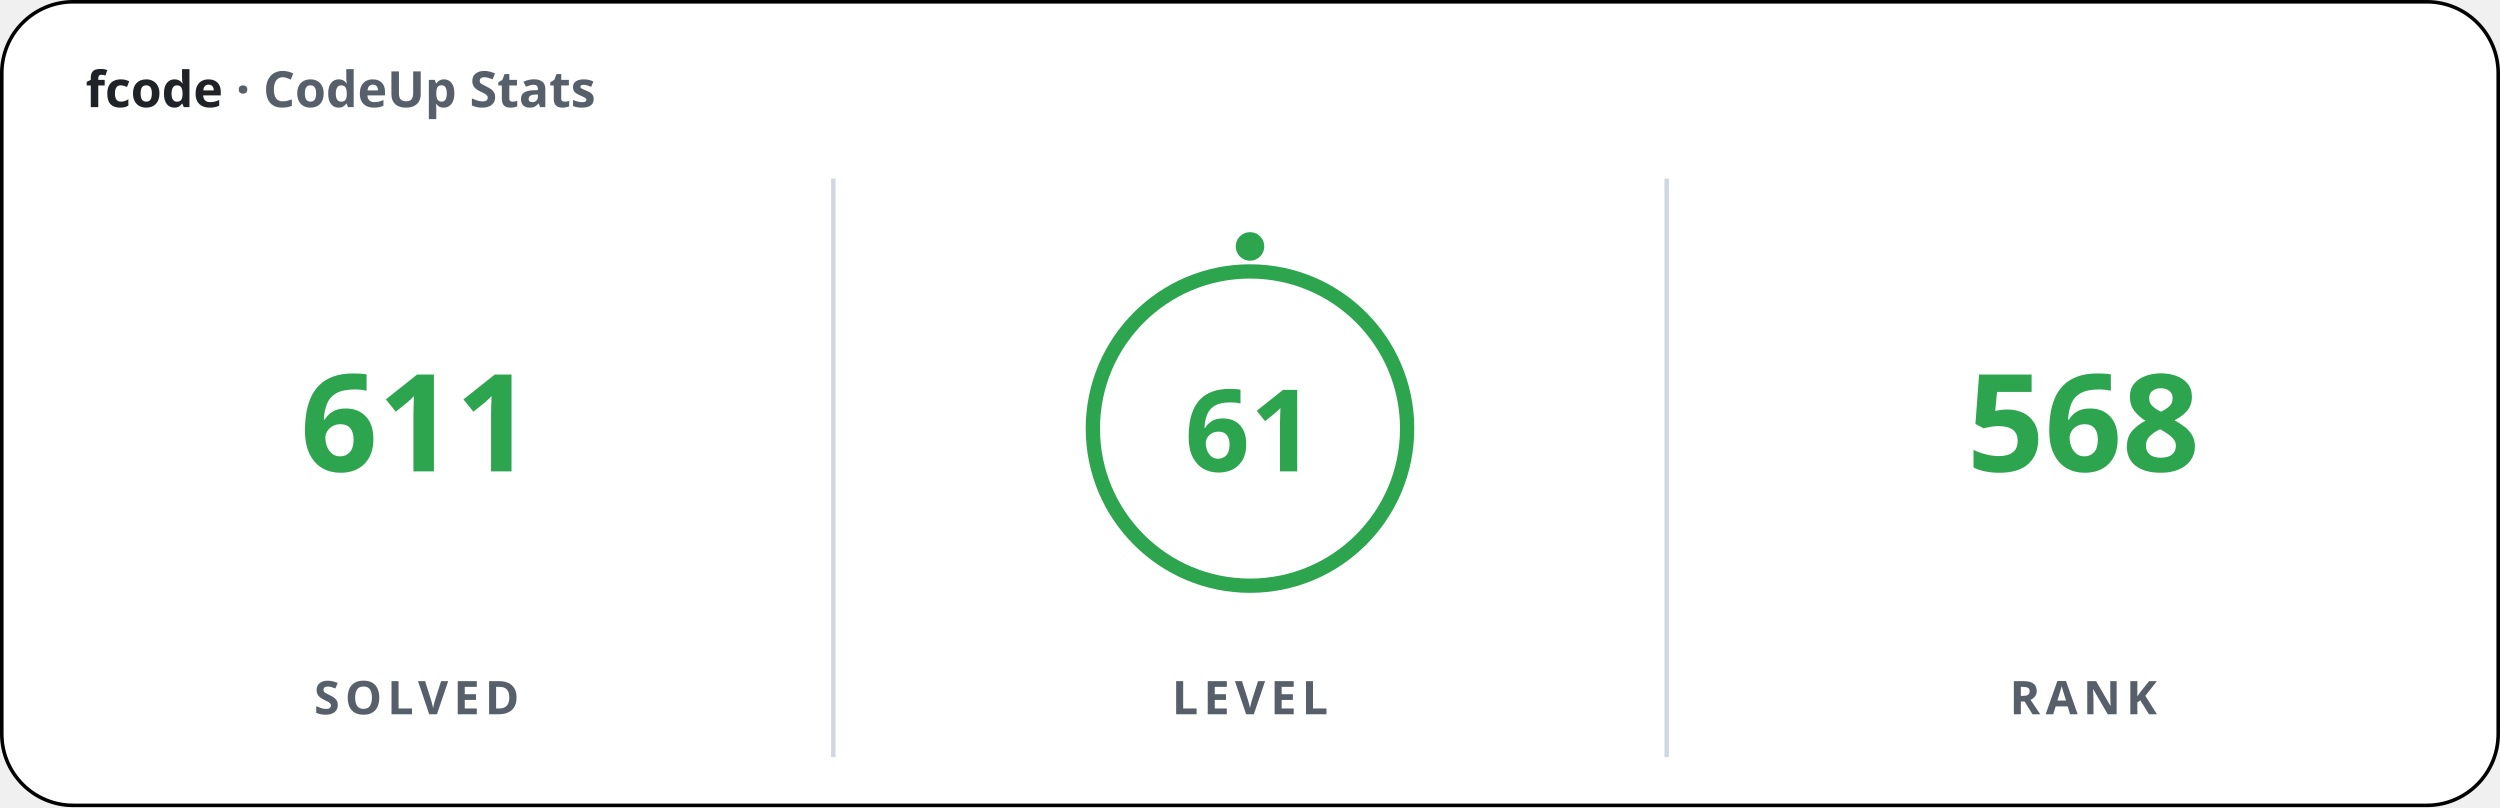
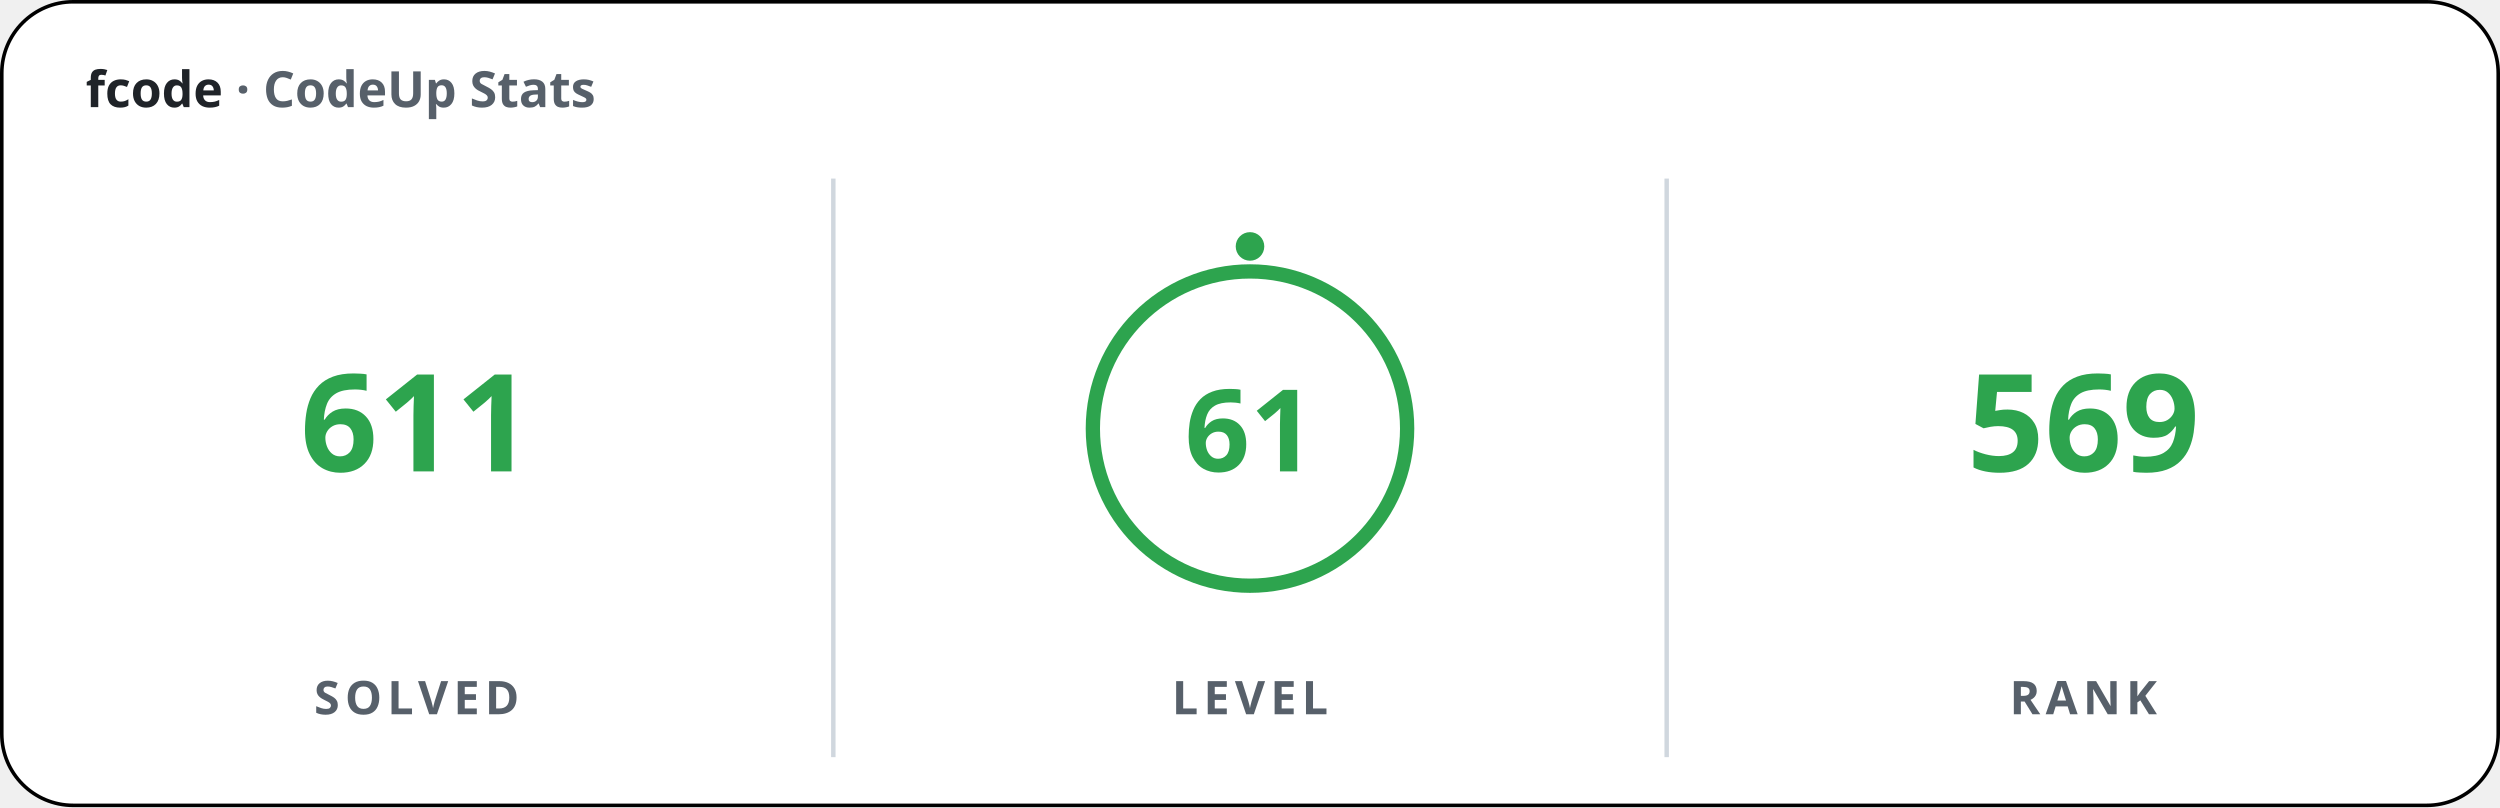
<svg xmlns="http://www.w3.org/2000/svg" width="700" height="226" viewBox="0 0 700 226" font-family="'Apple SD Gothic Neo','Segoe UI','Pretendard',sans-serif">
  <rect x="0.5" y="0.5" width="699" height="225" rx="20" fill="#ffffff" stroke="#000000" stroke-width="1" />
  <text x="24" y="30" font-size="14" font-weight="600" fill="#1f2328">fcode <tspan fill="#57606a">· CodeUp Stats</tspan>
  </text>
  <line x1="233.33" y1="50" x2="233.33" y2="212" stroke="#d0d7de" stroke-width="1.25" />
  <line x1="466.67" y1="50" x2="466.67" y2="212" stroke="#d0d7de" stroke-width="1.25" />
  <text x="116.67" y="132" font-size="38" font-weight="800" fill="#2da44e" text-anchor="middle">611</text>
  <text x="116.67" y="200" font-size="13" font-weight="600" fill="#57606a" text-anchor="middle" letter-spacing="1.5">SOLVED</text>
  <circle cx="350" cy="120" r="44" fill="none" stroke="#2da44e" stroke-width="4" />
  <circle cx="350" cy="69" r="4" fill="#2da44e" />
  <text x="350" y="132" font-size="32" font-weight="800" fill="#2da44e" text-anchor="middle">61</text>
  <text x="350" y="200" font-size="13" font-weight="600" fill="#57606a" text-anchor="middle" letter-spacing="1.5">LEVEL</text>
-   <text x="583.33" y="132" font-size="38" font-weight="800" fill="#2da44e" text-anchor="middle">568</text>
+   <text x="583.33" y="132" font-size="38" font-weight="800" fill="#2da44e" text-anchor="middle">569</text>
  <text x="583.33" y="200" font-size="13" font-weight="600" fill="#57606a" text-anchor="middle" letter-spacing="1.5">RANK</text>
</svg>
